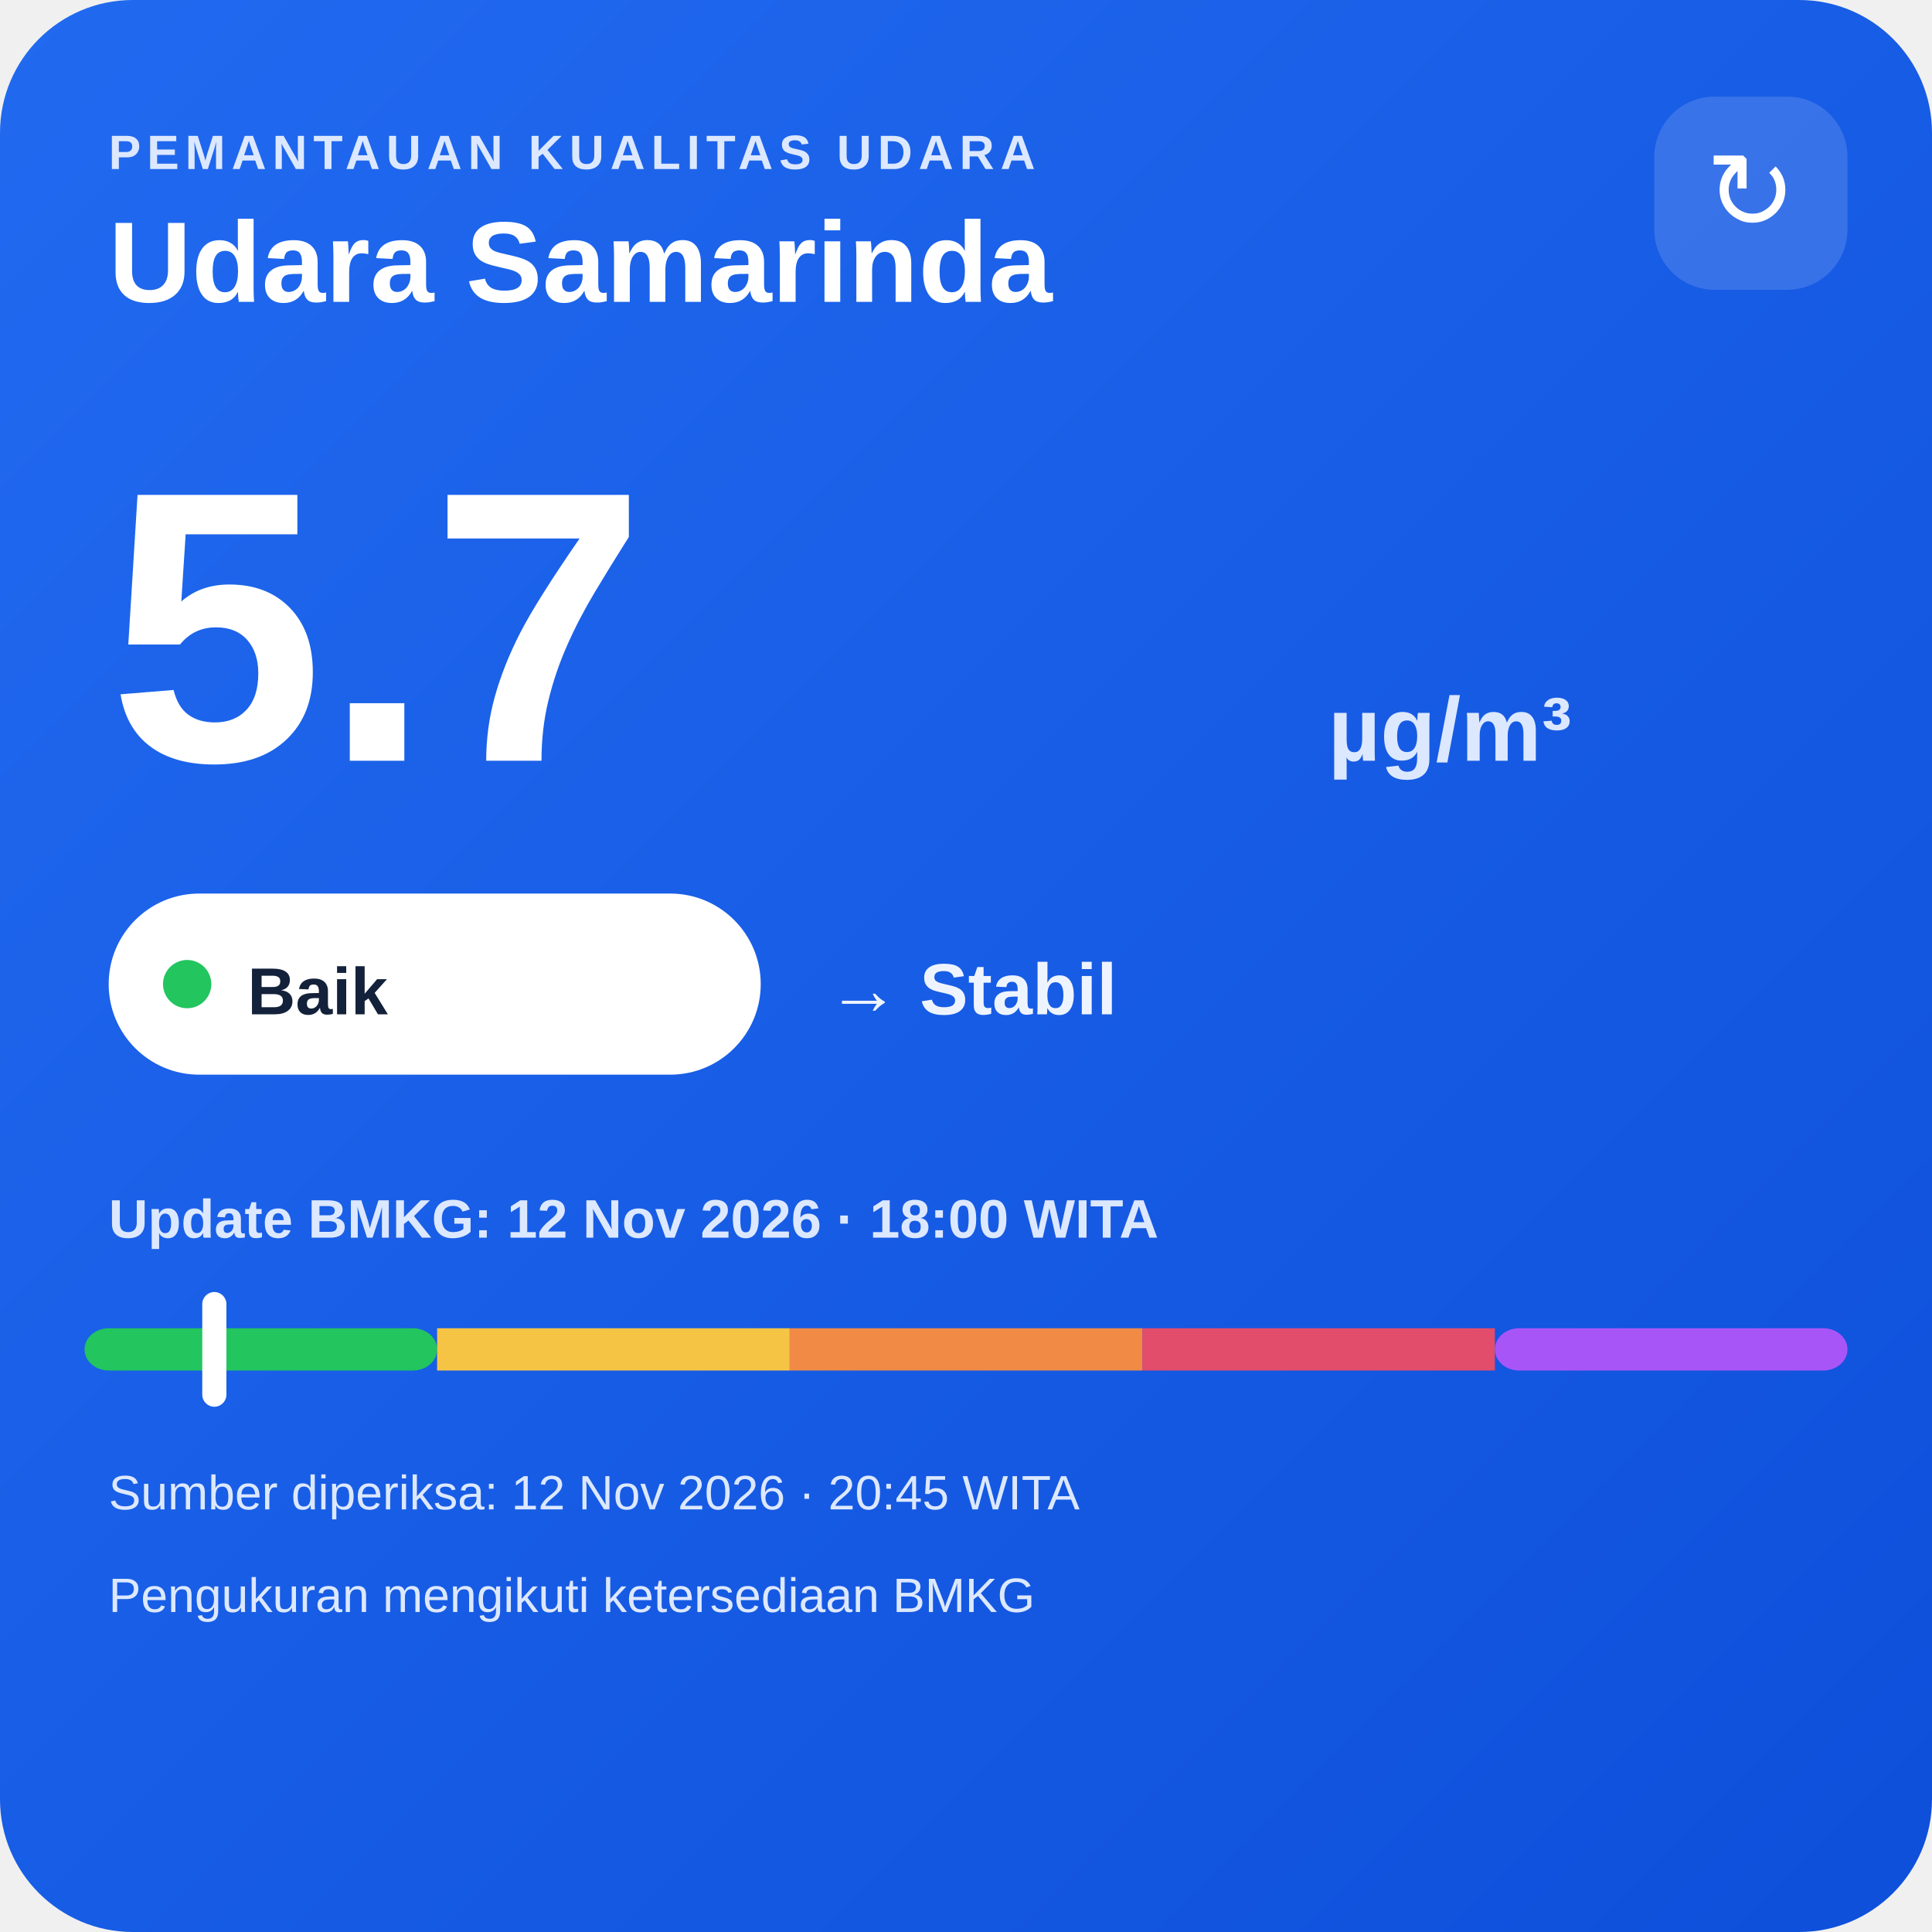
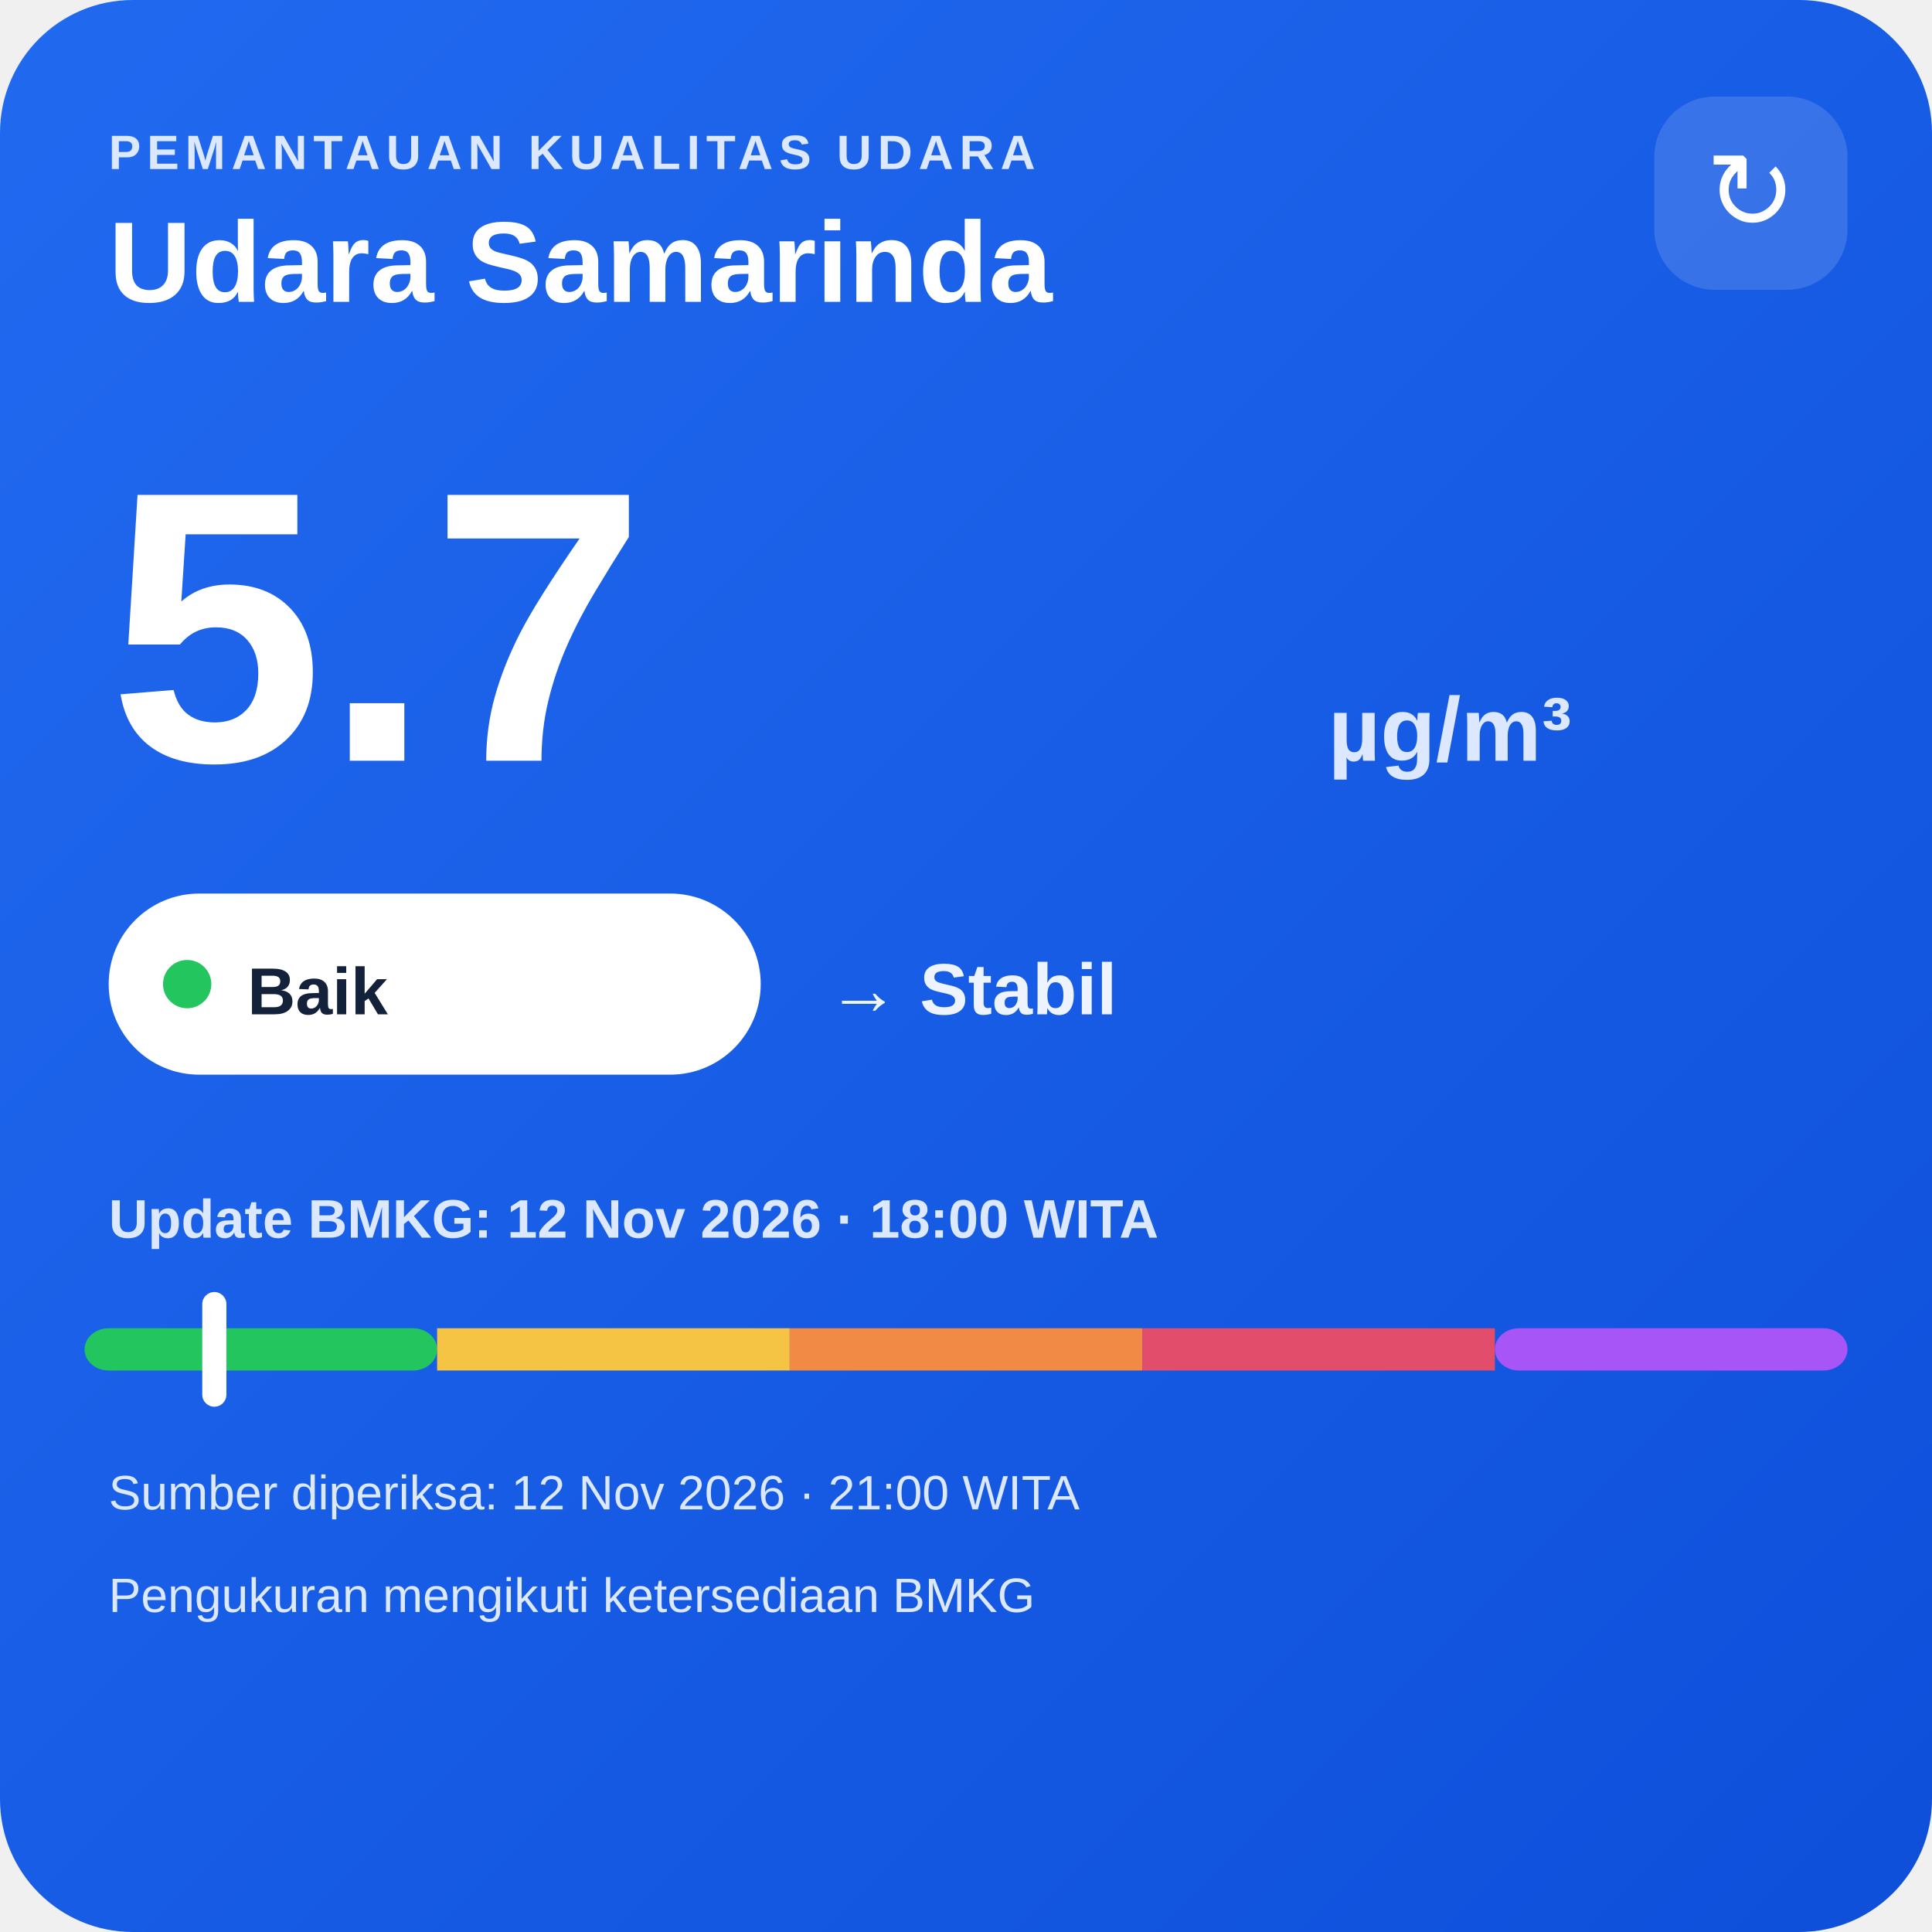
<svg xmlns="http://www.w3.org/2000/svg" width="320" height="320" viewBox="0 0 320 320">
  <defs>
    <linearGradient id="bg" x1="0" y1="0" x2="1" y2="1">
      <stop offset="0" stop-color="#216af0" />
      <stop offset="1" stop-color="#0e4fda" />
    </linearGradient>
  </defs>
  <rect width="320" height="320" rx="22" fill="url(#bg)" />
  <text x="18" y="28" fill="#dce8ff" font-family="Arial,sans-serif" font-size="8" font-weight="700" letter-spacing="1">PEMANTAUAN KUALITAS UDARA</text>
  <text x="18" y="50" fill="#ffffff" font-family="Arial,sans-serif" font-size="19" font-weight="700">Udara Samarinda</text>
  <rect x="274" y="16" width="32" height="32" rx="10" fill="#ffffff" fill-opacity=".14" />
  <text x="290" y="38" text-anchor="middle" fill="#ffffff" font-family="Arial,sans-serif" font-size="18">↻</text>
  <text x="18" y="126" fill="#ffffff" font-family="Arial,sans-serif" font-size="64" font-weight="800">5.7</text>
  <text x="220" y="126" fill="#dce8ff" font-family="Arial,sans-serif" font-size="15" font-weight="700">µg/m³</text>
  <rect x="18" y="148" width="108" height="30" rx="15" fill="#ffffff" />
  <circle cx="31" cy="163" r="4" fill="#22c55e" />
  <text x="41" y="168" fill="#13213a" font-family="Arial,sans-serif" font-size="11" font-weight="700">Baik</text>
  <text x="137" y="168" fill="#eef4ff" font-family="Arial,sans-serif" font-size="12" font-weight="700">→ Stabil</text>
  <text x="18" y="205" fill="#dce8ff" font-family="Arial,sans-serif" font-size="9" font-weight="700">Update BMKG: 12 Nov 2026 · 18:00 WITA</text>
  <rect x="14" y="220" width="58.4" height="7" rx="4" fill="#22c55e" />
  <rect x="72.4" y="220" width="58.4" height="7" fill="#f6c445" />
  <rect x="130.8" y="220" width="58.4" height="7" fill="#f08a45" />
  <rect x="189.2" y="220" width="58.4" height="7" fill="#e24d6b" />
  <rect x="247.6" y="220" width="58.4" height="7" rx="4" fill="#a855f7" />
  <rect x="33.5" y="214" width="4" height="19" rx="2" fill="#ffffff" />
-   <text x="18" y="250" fill="#dce8ff" font-family="Arial,sans-serif" font-size="8">Sumber diperiksa: 12 Nov 2026 · 20:45 WITA</text>
+   <text x="18" y="250" fill="#dce8ff" font-family="Arial,sans-serif" font-size="8">Sumber diperiksa: 12 Nov 2026 · 21:00 WITA</text>
  <text x="18" y="267" fill="#dce8ff" font-family="Arial,sans-serif" font-size="8">Pengukuran mengikuti ketersediaan BMKG</text>
</svg>
